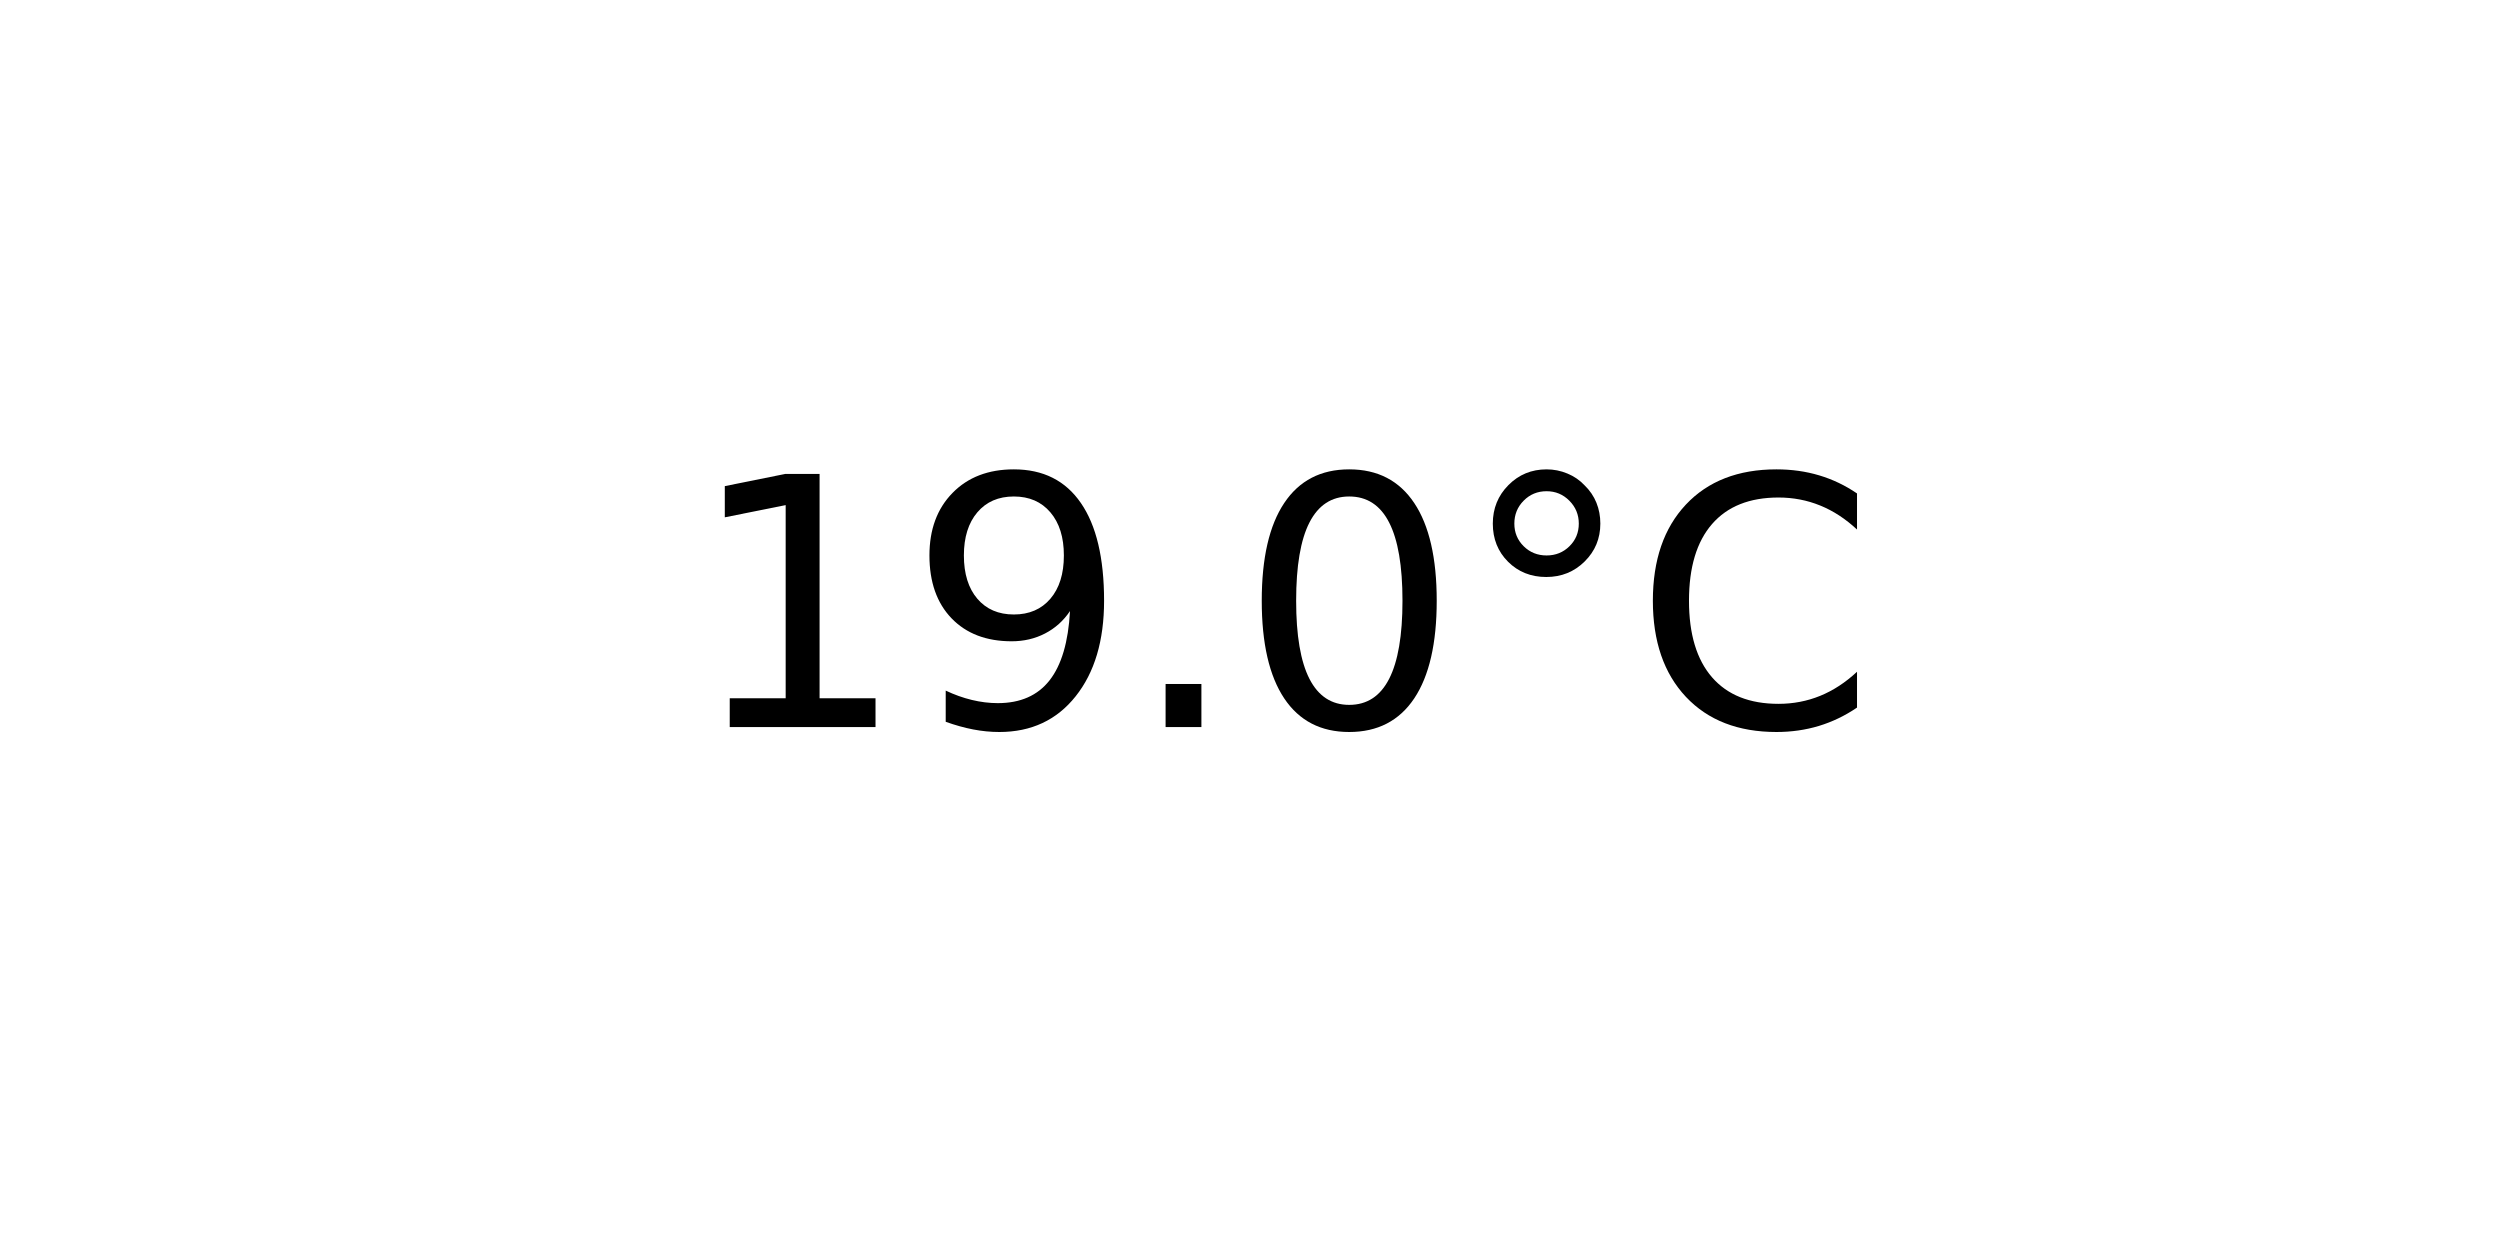
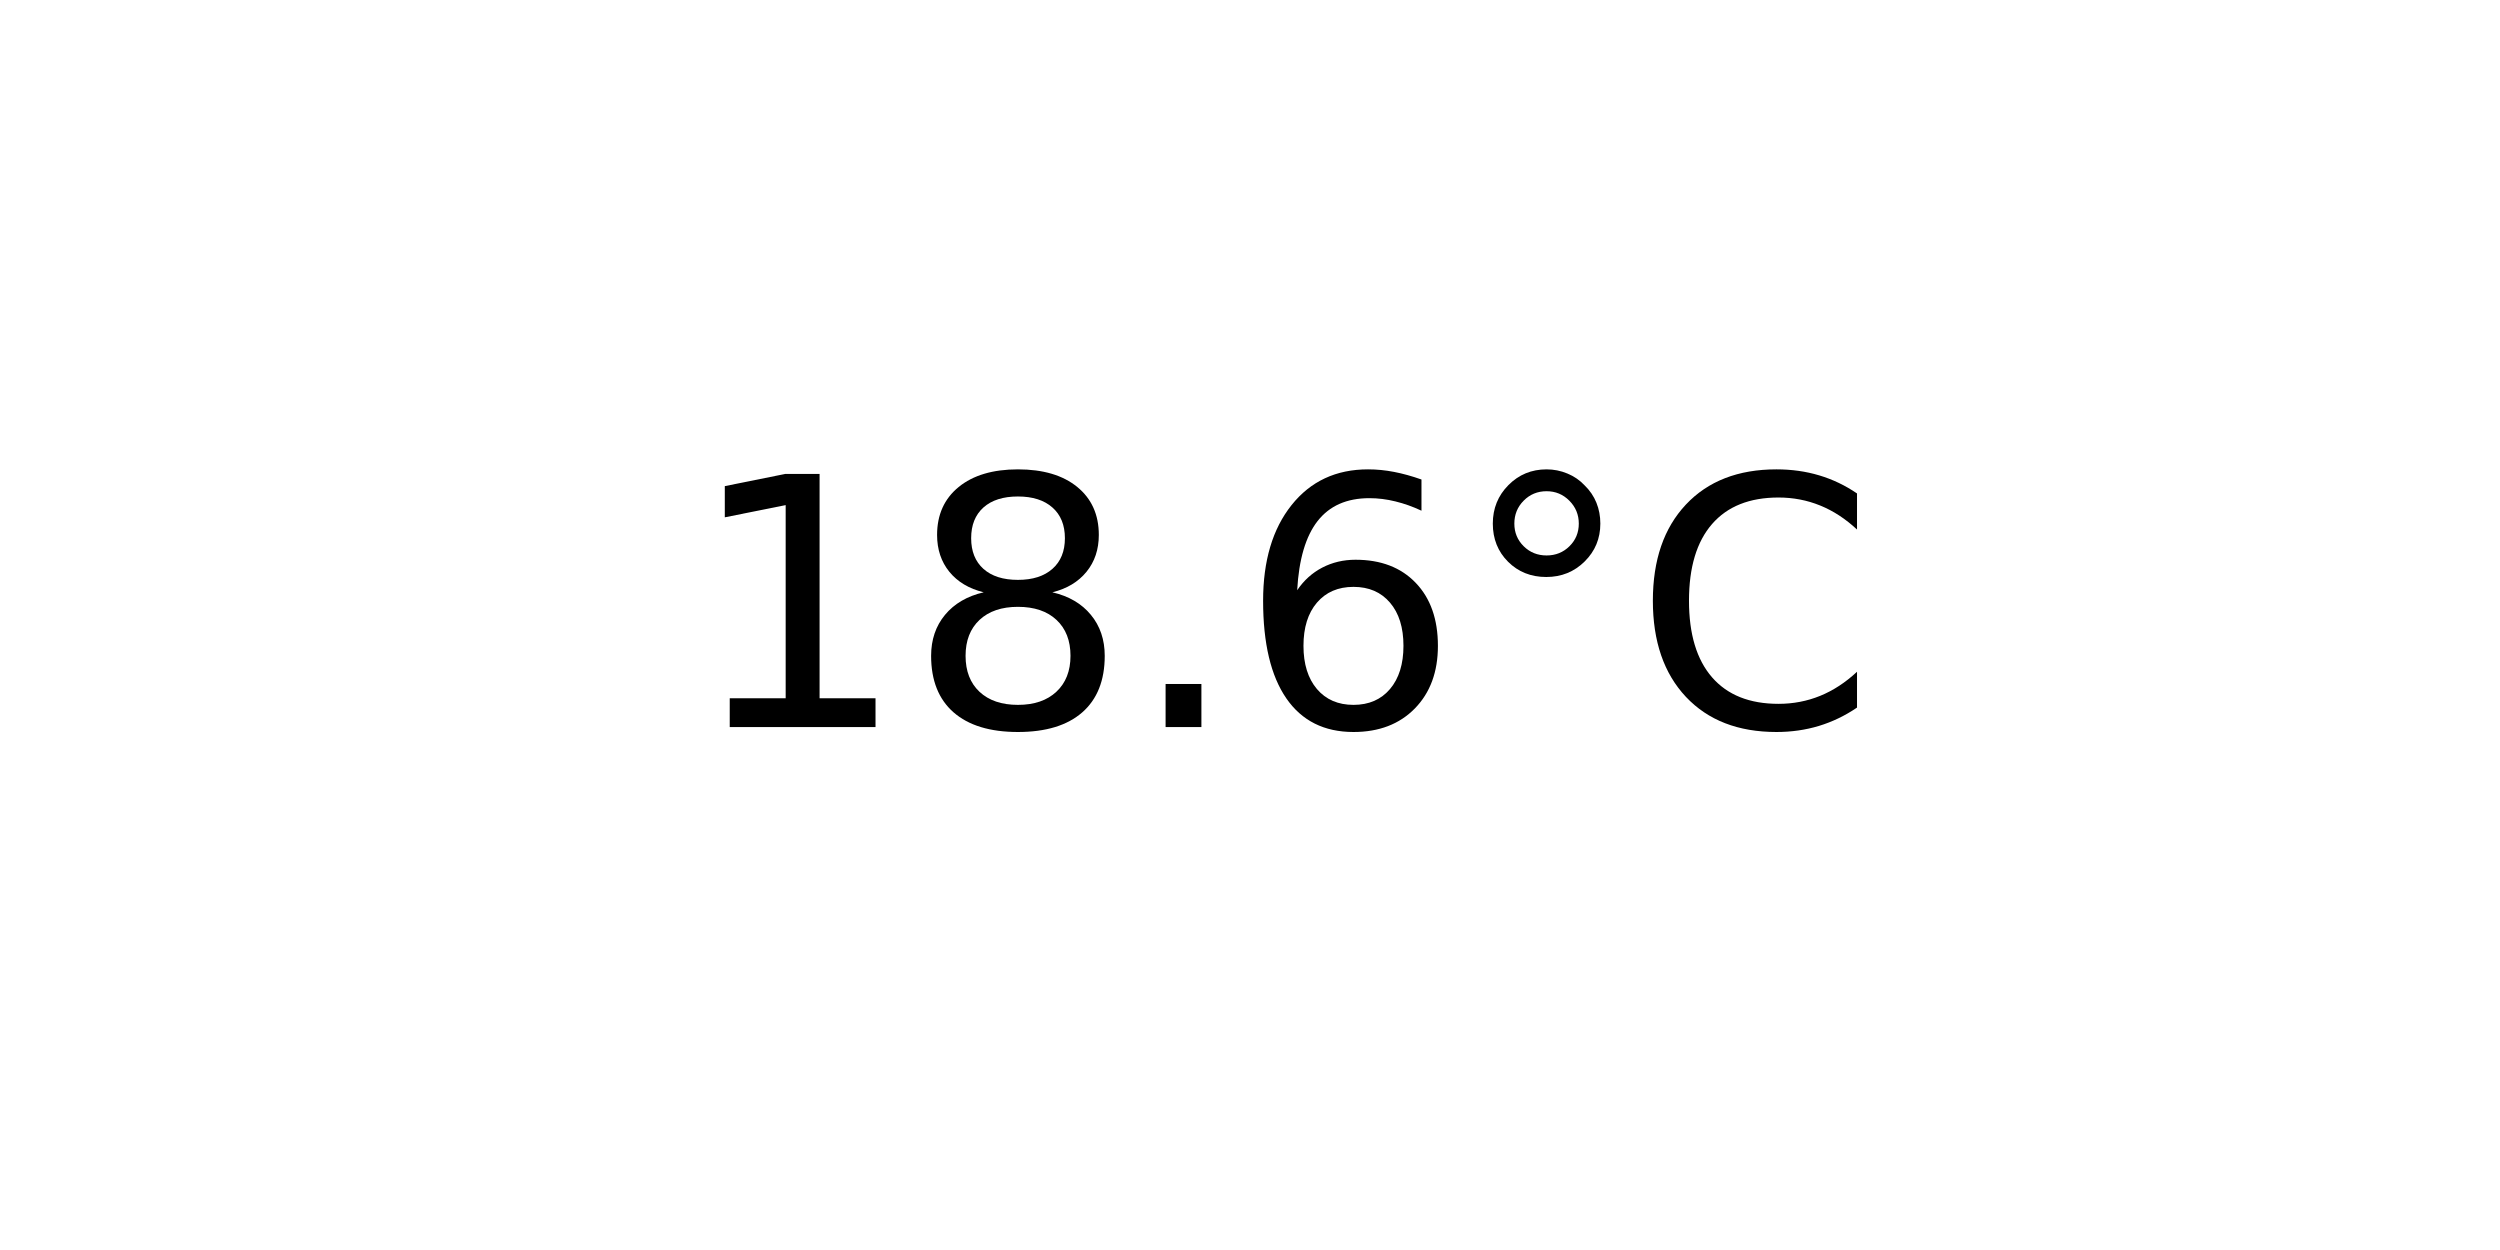
<svg xmlns="http://www.w3.org/2000/svg" xmlns:xlink="http://www.w3.org/1999/xlink" width="72pt" height="36pt" viewBox="0 0 72 36" version="1.1">
  <defs>
    <style type="text/css">*{stroke-linejoin: round; stroke-linecap: butt}</style>
  </defs>
  <g id="figure_1">
    <g id="axes_1">
      <g id="text_1">
        <g transform="translate(19.77578 20.93937) scale(0.1 -0.1)">
          <defs>
            <path id="DejaVuSans-31" d="M 794 531  L 1825 531  L 1825 4091  L 703 3866  L 703 4441  L 1819 4666  L 2450 4666  L 2450 531  L 3481 531  L 3481 0  L 794 0  L 794 531  z " transform="scale(0.015625)" />
-             <path id="DejaVuSans-39" d="M 703 97  L 703 672  Q 941 559 1184 500  Q 1428 441 1663 441  Q 2288 441 2617 861  Q 2947 1281 2994 2138  Q 2813 1869 2534 1725  Q 2256 1581 1919 1581  Q 1219 1581 811 2004  Q 403 2428 403 3163  Q 403 3881 828 4315  Q 1253 4750 1959 4750  Q 2769 4750 3195 4129  Q 3622 3509 3622 2328  Q 3622 1225 3098 567  Q 2575 -91 1691 -91  Q 1453 -91 1209 -44  Q 966 3 703 97  z M 1959 2075  Q 2384 2075 2632 2365  Q 2881 2656 2881 3163  Q 2881 3666 2632 3958  Q 2384 4250 1959 4250  Q 1534 4250 1286 3958  Q 1038 3666 1038 3163  Q 1038 2656 1286 2365  Q 1534 2075 1959 2075  z " transform="scale(0.015625)" />
+             <path id="DejaVuSans-38" d="M 2034 2216  Q 1584 2216 1326 1975  Q 1069 1734 1069 1313  Q 1069 891 1326 650  Q 1584 409 2034 409  Q 2484 409 2743 651  Q 3003 894 3003 1313  Q 3003 1734 2745 1975  Q 2488 2216 2034 2216  z M 1403 2484  Q 997 2584 770 2862  Q 544 3141 544 3541  Q 544 4100 942 4425  Q 1341 4750 2034 4750  Q 2731 4750 3128 4425  Q 3525 4100 3525 3541  Q 3525 3141 3298 2862  Q 3072 2584 2669 2484  Q 3125 2378 3379 2068  Q 3634 1759 3634 1313  Q 3634 634 3220 271  Q 2806 -91 2034 -91  Q 1263 -91 848 271  Q 434 634 434 1313  Q 434 1759 690 2068  Q 947 2378 1403 2484  z M 1172 3481  Q 1172 3119 1398 2916  Q 1625 2713 2034 2713  Q 2441 2713 2670 2916  Q 2900 3119 2900 3481  Q 2900 3844 2670 4047  Q 2441 4250 2034 4250  Q 1625 4250 1398 4047  Q 1172 3844 1172 3481  z " transform="scale(0.015625)" />
            <path id="DejaVuSans-2e" d="M 684 794  L 1344 794  L 1344 0  L 684 0  L 684 794  z " transform="scale(0.015625)" />
-             <path id="DejaVuSans-30" d="M 2034 4250  Q 1547 4250 1301 3770  Q 1056 3291 1056 2328  Q 1056 1369 1301 889  Q 1547 409 2034 409  Q 2525 409 2770 889  Q 3016 1369 3016 2328  Q 3016 3291 2770 3770  Q 2525 4250 2034 4250  z M 2034 4750  Q 2819 4750 3233 4129  Q 3647 3509 3647 2328  Q 3647 1150 3233 529  Q 2819 -91 2034 -91  Q 1250 -91 836 529  Q 422 1150 422 2328  Q 422 3509 836 4129  Q 1250 4750 2034 4750  z " transform="scale(0.015625)" />
+             <path id="DejaVuSans-36" d="M 2113 2584  Q 1688 2584 1439 2293  Q 1191 2003 1191 1497  Q 1191 994 1439 701  Q 1688 409 2113 409  Q 2538 409 2786 701  Q 3034 994 3034 1497  Q 3034 2003 2786 2293  Q 2538 2584 2113 2584  z M 3366 4563  L 3366 3988  Q 3128 4100 2886 4159  Q 2644 4219 2406 4219  Q 1781 4219 1451 3797  Q 1122 3375 1075 2522  Q 1259 2794 1537 2939  Q 1816 3084 2150 3084  Q 2853 3084 3261 2657  Q 3669 2231 3669 1497  Q 3669 778 3244 343  Q 2819 -91 2113 -91  Q 1303 -91 875 529  Q 447 1150 447 2328  Q 447 3434 972 4092  Q 1497 4750 2381 4750  Q 2619 4750 2861 4703  Q 3103 4656 3366 4563  z " transform="scale(0.015625)" />
            <path id="DejaVuSans-b0" d="M 1600 4347  Q 1350 4347 1178 4173  Q 1006 4000 1006 3750  Q 1006 3503 1178 3333  Q 1350 3163 1600 3163  Q 1850 3163 2022 3333  Q 2194 3503 2194 3750  Q 2194 3997 2020 4172  Q 1847 4347 1600 4347  z M 1600 4750  Q 1800 4750 1984 4673  Q 2169 4597 2303 4453  Q 2447 4313 2519 4134  Q 2591 3956 2591 3750  Q 2591 3338 2302 3052  Q 2013 2766 1594 2766  Q 1172 2766 890 3047  Q 609 3328 609 3750  Q 609 4169 896 4459  Q 1184 4750 1600 4750  z " transform="scale(0.015625)" />
            <path id="DejaVuSans-43" d="M 4122 4306  L 4122 3641  Q 3803 3938 3442 4084  Q 3081 4231 2675 4231  Q 1875 4231 1450 3742  Q 1025 3253 1025 2328  Q 1025 1406 1450 917  Q 1875 428 2675 428  Q 3081 428 3442 575  Q 3803 722 4122 1019  L 4122 359  Q 3791 134 3420 21  Q 3050 -91 2638 -91  Q 1578 -91 968 557  Q 359 1206 359 2328  Q 359 3453 968 4101  Q 1578 4750 2638 4750  Q 3056 4750 3426 4639  Q 3797 4528 4122 4306  z " transform="scale(0.015625)" />
          </defs>
          <use xlink:href="#DejaVuSans-31" />
-           <use xlink:href="#DejaVuSans-39" x="63.623" />
+           <use xlink:href="#DejaVuSans-38" x="63.623" />
          <use xlink:href="#DejaVuSans-2e" x="127.246" />
-           <use xlink:href="#DejaVuSans-30" x="159.033" />
+           <use xlink:href="#DejaVuSans-36" x="159.033" />
          <use xlink:href="#DejaVuSans-b0" x="222.656" />
          <use xlink:href="#DejaVuSans-43" x="272.656" />
        </g>
      </g>
    </g>
  </g>
</svg>
